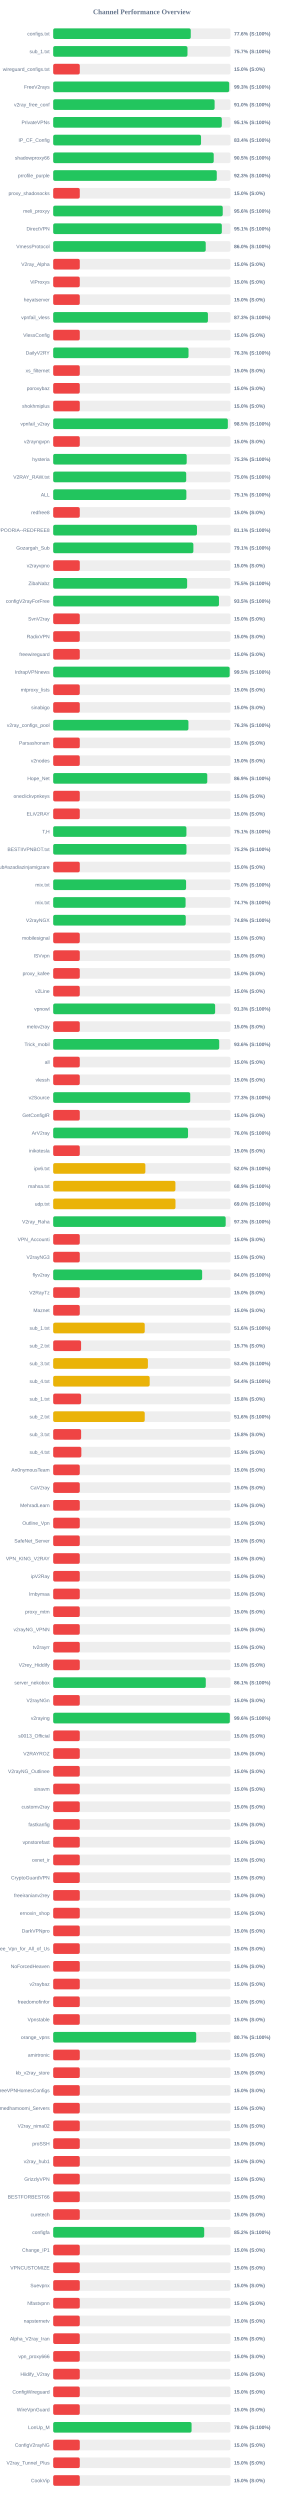
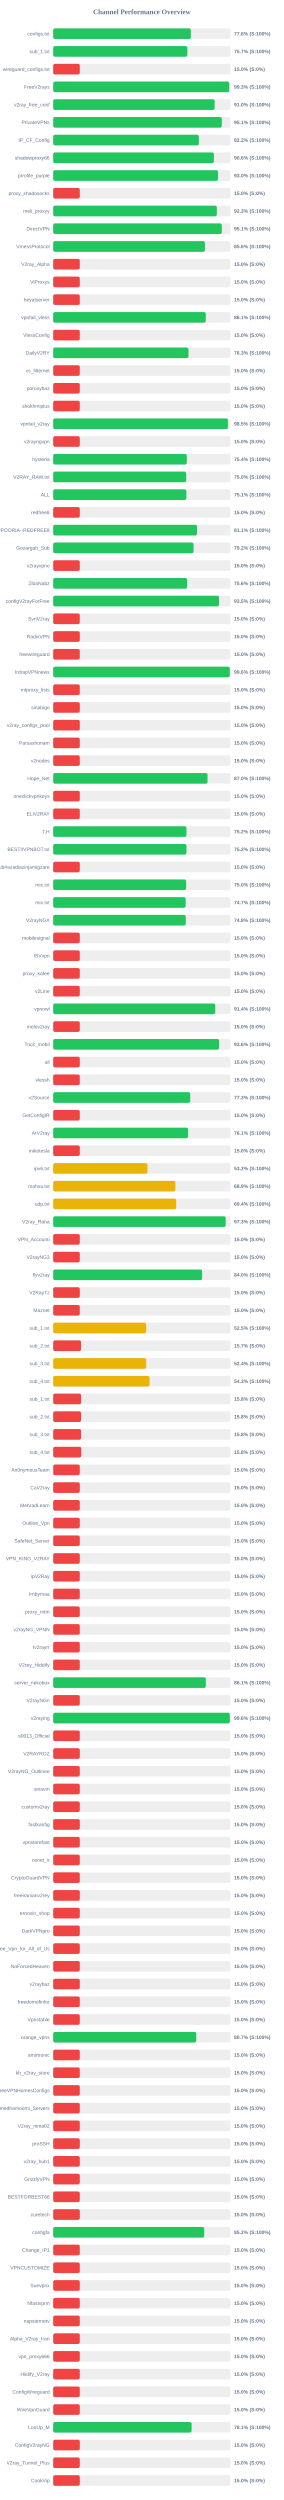
<svg xmlns="http://www.w3.org/2000/svg" width="800" height="7050" version="1.1">
  <style>
        .row { font: 14px Arial; fill: #64748b; }
        .score { font: bold 14px Arial; fill: #64748b; }
    </style>
  <text x="400" y="40" text-anchor="middle" font-size="20px" font-weight="bold" fill="#64748b">Channel Performance Overview</text>
  <rect x="150" y="80" width="500" height="30" fill="#eee" rx="5" />
-   <rect x="150" y="80" width="387.95" height="30" fill="#22c55e" rx="5" />
+   <rect x="150" y="80" width="388.2" height="30" fill="#22c55e" rx="5" />
  <text x="140" y="100" text-anchor="end" class="row">configs.txt</text>
  <text x="660" y="100" text-anchor="start" class="score">77.6% (S:100%)</text>
  <rect x="150" y="130" width="500" height="30" fill="#eee" rx="5" />
-   <rect x="150" y="130" width="378.7" height="30" fill="#22c55e" rx="5" />
+   <rect x="150" y="130" width="378.35" height="30" fill="#22c55e" rx="5" />
  <text x="140" y="150" text-anchor="end" class="row">sub_1.txt</text>
  <text x="660" y="150" text-anchor="start" class="score">75.7% (S:100%)</text>
  <rect x="150" y="180" width="500" height="30" fill="#eee" rx="5" />
  <rect x="150" y="180" width="75.0" height="30" fill="#ef4444" rx="5" />
  <text x="140" y="200" text-anchor="end" class="row">wireguard_configs.txt</text>
  <text x="660" y="200" text-anchor="start" class="score">15.0% (S:0%)</text>
  <rect x="150" y="230" width="500" height="30" fill="#eee" rx="5" />
-   <rect x="150" y="230" width="496.3" height="30" fill="#22c55e" rx="5" />
+   <rect x="150" y="230" width="496.45" height="30" fill="#22c55e" rx="5" />
  <text x="140" y="250" text-anchor="end" class="row">FreeV2rays</text>
  <text x="660" y="250" text-anchor="start" class="score">99.3% (S:100%)</text>
  <rect x="150" y="280" width="500" height="30" fill="#eee" rx="5" />
-   <rect x="150" y="280" width="455.2" height="30" fill="#22c55e" rx="5" />
+   <rect x="150" y="280" width="455.25" height="30" fill="#22c55e" rx="5" />
  <text x="140" y="300" text-anchor="end" class="row">v2ray_free_conf</text>
  <text x="660" y="300" text-anchor="start" class="score">91.0% (S:100%)</text>
  <rect x="150" y="330" width="500" height="30" fill="#eee" rx="5" />
-   <rect x="150" y="330" width="475.45" height="30" fill="#22c55e" rx="5" />
+   <rect x="150" y="330" width="475.5" height="30" fill="#22c55e" rx="5" />
  <text x="140" y="350" text-anchor="end" class="row">PrivateVPNs</text>
  <text x="660" y="350" text-anchor="start" class="score">95.1% (S:100%)</text>
  <rect x="150" y="380" width="500" height="30" fill="#eee" rx="5" />
-   <rect x="150" y="380" width="416.9" height="30" fill="#22c55e" rx="5" />
+   <rect x="150" y="380" width="410.8" height="30" fill="#22c55e" rx="5" />
  <text x="140" y="400" text-anchor="end" class="row">IP_CF_Config</text>
-   <text x="660" y="400" text-anchor="start" class="score">83.4% (S:100%)</text>
+   <text x="660" y="400" text-anchor="start" class="score">82.2% (S:100%)</text>
  <rect x="150" y="430" width="500" height="30" fill="#eee" rx="5" />
-   <rect x="150" y="430" width="452.7" height="30" fill="#22c55e" rx="5" />
+   <rect x="150" y="430" width="453.2" height="30" fill="#22c55e" rx="5" />
  <text x="140" y="450" text-anchor="end" class="row">shadowproxy66</text>
-   <text x="660" y="450" text-anchor="start" class="score">90.5% (S:100%)</text>
+   <text x="660" y="450" text-anchor="start" class="score">90.6% (S:100%)</text>
  <rect x="150" y="480" width="500" height="30" fill="#eee" rx="5" />
-   <rect x="150" y="480" width="461.3" height="30" fill="#22c55e" rx="5" />
+   <rect x="150" y="480" width="464.9" height="30" fill="#22c55e" rx="5" />
  <text x="140" y="500" text-anchor="end" class="row">prrofile_purple</text>
-   <text x="660" y="500" text-anchor="start" class="score">92.3% (S:100%)</text>
+   <text x="660" y="500" text-anchor="start" class="score">93.0% (S:100%)</text>
  <rect x="150" y="530" width="500" height="30" fill="#eee" rx="5" />
  <rect x="150" y="530" width="75.0" height="30" fill="#ef4444" rx="5" />
  <text x="140" y="550" text-anchor="end" class="row">proxy_shadosocks</text>
  <text x="660" y="550" text-anchor="start" class="score">15.0% (S:0%)</text>
  <rect x="150" y="580" width="500" height="30" fill="#eee" rx="5" />
-   <rect x="150" y="580" width="478.15" height="30" fill="#22c55e" rx="5" />
+   <rect x="150" y="580" width="461.45" height="30" fill="#22c55e" rx="5" />
  <text x="140" y="600" text-anchor="end" class="row">meli_proxyy</text>
-   <text x="660" y="600" text-anchor="start" class="score">95.6% (S:100%)</text>
+   <text x="660" y="600" text-anchor="start" class="score">92.3% (S:100%)</text>
  <rect x="150" y="630" width="500" height="30" fill="#eee" rx="5" />
-   <rect x="150" y="630" width="475.55" height="30" fill="#22c55e" rx="5" />
+   <rect x="150" y="630" width="475.5" height="30" fill="#22c55e" rx="5" />
  <text x="140" y="650" text-anchor="end" class="row">DirectVPN</text>
  <text x="660" y="650" text-anchor="start" class="score">95.1% (S:100%)</text>
  <rect x="150" y="680" width="500" height="30" fill="#eee" rx="5" />
-   <rect x="150" y="680" width="430.15" height="30" fill="#22c55e" rx="5" />
+   <rect x="150" y="680" width="427.85" height="30" fill="#22c55e" rx="5" />
  <text x="140" y="700" text-anchor="end" class="row">VmessProtocol</text>
-   <text x="660" y="700" text-anchor="start" class="score">86.0% (S:100%)</text>
+   <text x="660" y="700" text-anchor="start" class="score">85.6% (S:100%)</text>
  <rect x="150" y="730" width="500" height="30" fill="#eee" rx="5" />
  <rect x="150" y="730" width="75.0" height="30" fill="#ef4444" rx="5" />
  <text x="140" y="750" text-anchor="end" class="row">V2ray_Alpha</text>
  <text x="660" y="750" text-anchor="start" class="score">15.0% (S:0%)</text>
  <rect x="150" y="780" width="500" height="30" fill="#eee" rx="5" />
  <rect x="150" y="780" width="75.0" height="30" fill="#ef4444" rx="5" />
  <text x="140" y="800" text-anchor="end" class="row">ViProxys</text>
  <text x="660" y="800" text-anchor="start" class="score">15.0% (S:0%)</text>
  <rect x="150" y="830" width="500" height="30" fill="#eee" rx="5" />
  <rect x="150" y="830" width="75.0" height="30" fill="#ef4444" rx="5" />
  <text x="140" y="850" text-anchor="end" class="row">heyatserver</text>
  <text x="660" y="850" text-anchor="start" class="score">15.0% (S:0%)</text>
  <rect x="150" y="880" width="500" height="30" fill="#eee" rx="5" />
-   <rect x="150" y="880" width="436.35" height="30" fill="#22c55e" rx="5" />
+   <rect x="150" y="880" width="430.3" height="30" fill="#22c55e" rx="5" />
  <text x="140" y="900" text-anchor="end" class="row">vpnfail_vless</text>
-   <text x="660" y="900" text-anchor="start" class="score">87.3% (S:100%)</text>
+   <text x="660" y="900" text-anchor="start" class="score">86.1% (S:100%)</text>
  <rect x="150" y="930" width="500" height="30" fill="#eee" rx="5" />
  <rect x="150" y="930" width="75.0" height="30" fill="#ef4444" rx="5" />
  <text x="140" y="950" text-anchor="end" class="row">VlessConfig</text>
  <text x="660" y="950" text-anchor="start" class="score">15.0% (S:0%)</text>
  <rect x="150" y="980" width="500" height="30" fill="#eee" rx="5" />
-   <rect x="150" y="980" width="381.65" height="30" fill="#22c55e" rx="5" />
+   <rect x="150" y="980" width="381.55" height="30" fill="#22c55e" rx="5" />
  <text x="140" y="1000" text-anchor="end" class="row">DailyV2RY</text>
  <text x="660" y="1000" text-anchor="start" class="score">76.3% (S:100%)</text>
  <rect x="150" y="1030" width="500" height="30" fill="#eee" rx="5" />
  <rect x="150" y="1030" width="75.0" height="30" fill="#ef4444" rx="5" />
  <text x="140" y="1050" text-anchor="end" class="row">xs_filternet</text>
  <text x="660" y="1050" text-anchor="start" class="score">15.0% (S:0%)</text>
  <rect x="150" y="1080" width="500" height="30" fill="#eee" rx="5" />
  <rect x="150" y="1080" width="75.0" height="30" fill="#ef4444" rx="5" />
  <text x="140" y="1100" text-anchor="end" class="row">poroxybaz</text>
  <text x="660" y="1100" text-anchor="start" class="score">15.0% (S:0%)</text>
  <rect x="150" y="1130" width="500" height="30" fill="#eee" rx="5" />
  <rect x="150" y="1130" width="75.0" height="30" fill="#ef4444" rx="5" />
  <text x="140" y="1150" text-anchor="end" class="row">shokhmiplus</text>
  <text x="660" y="1150" text-anchor="start" class="score">15.0% (S:0%)</text>
  <rect x="150" y="1180" width="500" height="30" fill="#eee" rx="5" />
-   <rect x="150" y="1180" width="492.55" height="30" fill="#22c55e" rx="5" />
+   <rect x="150" y="1180" width="492.7" height="30" fill="#22c55e" rx="5" />
  <text x="140" y="1200" text-anchor="end" class="row">vpnfail_v2ray</text>
  <text x="660" y="1200" text-anchor="start" class="score">98.5% (S:100%)</text>
  <rect x="150" y="1230" width="500" height="30" fill="#eee" rx="5" />
  <rect x="150" y="1230" width="75.0" height="30" fill="#ef4444" rx="5" />
  <text x="140" y="1250" text-anchor="end" class="row">v2rayngvpn</text>
  <text x="660" y="1250" text-anchor="start" class="score">15.0% (S:0%)</text>
  <rect x="150" y="1280" width="500" height="30" fill="#eee" rx="5" />
-   <rect x="150" y="1280" width="376.5" height="30" fill="#22c55e" rx="5" />
+   <rect x="150" y="1280" width="376.85" height="30" fill="#22c55e" rx="5" />
  <text x="140" y="1300" text-anchor="end" class="row">hysteria</text>
-   <text x="660" y="1300" text-anchor="start" class="score">75.3% (S:100%)</text>
+   <text x="660" y="1300" text-anchor="start" class="score">75.4% (S:100%)</text>
  <rect x="150" y="1330" width="500" height="30" fill="#eee" rx="5" />
  <rect x="150" y="1330" width="375.1" height="30" fill="#22c55e" rx="5" />
  <text x="140" y="1350" text-anchor="end" class="row">V2RAY_RAW.txt</text>
  <text x="660" y="1350" text-anchor="start" class="score">75.0% (S:100%)</text>
  <rect x="150" y="1380" width="500" height="30" fill="#eee" rx="5" />
  <rect x="150" y="1380" width="375.55" height="30" fill="#22c55e" rx="5" />
  <text x="140" y="1400" text-anchor="end" class="row">ALL</text>
  <text x="660" y="1400" text-anchor="start" class="score">75.1% (S:100%)</text>
  <rect x="150" y="1430" width="500" height="30" fill="#eee" rx="5" />
  <rect x="150" y="1430" width="75.0" height="30" fill="#ef4444" rx="5" />
  <text x="140" y="1450" text-anchor="end" class="row">redfree8</text>
  <text x="660" y="1450" text-anchor="start" class="score">15.0% (S:0%)</text>
  <rect x="150" y="1480" width="500" height="30" fill="#eee" rx="5" />
-   <rect x="150" y="1480" width="405.45" height="30" fill="#22c55e" rx="5" />
+   <rect x="150" y="1480" width="405.7" height="30" fill="#22c55e" rx="5" />
  <text x="140" y="1500" text-anchor="end" class="row">POORIA--REDFREE8.txt#POORIA--REDFREE8</text>
  <text x="660" y="1500" text-anchor="start" class="score">81.1% (S:100%)</text>
  <rect x="150" y="1530" width="500" height="30" fill="#eee" rx="5" />
-   <rect x="150" y="1530" width="395.3" height="30" fill="#22c55e" rx="5" />
+   <rect x="150" y="1530" width="395.8" height="30" fill="#22c55e" rx="5" />
  <text x="140" y="1550" text-anchor="end" class="row">Gozargah_Sub</text>
-   <text x="660" y="1550" text-anchor="start" class="score">79.1% (S:100%)</text>
+   <text x="660" y="1550" text-anchor="start" class="score">79.2% (S:100%)</text>
  <rect x="150" y="1580" width="500" height="30" fill="#eee" rx="5" />
  <rect x="150" y="1580" width="75.0" height="30" fill="#ef4444" rx="5" />
  <text x="140" y="1600" text-anchor="end" class="row">v2rayvpno</text>
  <text x="660" y="1600" text-anchor="start" class="score">15.0% (S:0%)</text>
  <rect x="150" y="1630" width="500" height="30" fill="#eee" rx="5" />
-   <rect x="150" y="1630" width="377.7" height="30" fill="#22c55e" rx="5" />
+   <rect x="150" y="1630" width="377.8" height="30" fill="#22c55e" rx="5" />
  <text x="140" y="1650" text-anchor="end" class="row">ZibaNabz</text>
-   <text x="660" y="1650" text-anchor="start" class="score">75.5% (S:100%)</text>
+   <text x="660" y="1650" text-anchor="start" class="score">75.6% (S:100%)</text>
  <rect x="150" y="1680" width="500" height="30" fill="#eee" rx="5" />
-   <rect x="150" y="1680" width="467.5" height="30" fill="#22c55e" rx="5" />
+   <rect x="150" y="1680" width="467.65" height="30" fill="#22c55e" rx="5" />
  <text x="140" y="1700" text-anchor="end" class="row">configV2rayForFree</text>
  <text x="660" y="1700" text-anchor="start" class="score">93.5% (S:100%)</text>
  <rect x="150" y="1730" width="500" height="30" fill="#eee" rx="5" />
  <rect x="150" y="1730" width="75.0" height="30" fill="#ef4444" rx="5" />
  <text x="140" y="1750" text-anchor="end" class="row">SvnV2ray</text>
  <text x="660" y="1750" text-anchor="start" class="score">15.0% (S:0%)</text>
  <rect x="150" y="1780" width="500" height="30" fill="#eee" rx="5" />
  <rect x="150" y="1780" width="75.0" height="30" fill="#ef4444" rx="5" />
  <text x="140" y="1800" text-anchor="end" class="row">RadixVPN</text>
  <text x="660" y="1800" text-anchor="start" class="score">15.0% (S:0%)</text>
  <rect x="150" y="1830" width="500" height="30" fill="#eee" rx="5" />
  <rect x="150" y="1830" width="75.0" height="30" fill="#ef4444" rx="5" />
  <text x="140" y="1850" text-anchor="end" class="row">freewireguard</text>
  <text x="660" y="1850" text-anchor="start" class="score">15.0% (S:0%)</text>
  <rect x="150" y="1880" width="500" height="30" fill="#eee" rx="5" />
-   <rect x="150" y="1880" width="497.65" height="30" fill="#22c55e" rx="5" />
+   <rect x="150" y="1880" width="498.0" height="30" fill="#22c55e" rx="5" />
  <text x="140" y="1900" text-anchor="end" class="row">IrdrapVPNnews</text>
-   <text x="660" y="1900" text-anchor="start" class="score">99.5% (S:100%)</text>
+   <text x="660" y="1900" text-anchor="start" class="score">99.6% (S:100%)</text>
  <rect x="150" y="1930" width="500" height="30" fill="#eee" rx="5" />
  <rect x="150" y="1930" width="75.0" height="30" fill="#ef4444" rx="5" />
  <text x="140" y="1950" text-anchor="end" class="row">mtproxy_lists</text>
  <text x="660" y="1950" text-anchor="start" class="score">15.0% (S:0%)</text>
  <rect x="150" y="1980" width="500" height="30" fill="#eee" rx="5" />
  <rect x="150" y="1980" width="75.0" height="30" fill="#ef4444" rx="5" />
  <text x="140" y="2000" text-anchor="end" class="row">sinabigo</text>
  <text x="660" y="2000" text-anchor="start" class="score">15.0% (S:0%)</text>
  <rect x="150" y="2030" width="500" height="30" fill="#eee" rx="5" />
-   <rect x="150" y="2030" width="381.35" height="30" fill="#22c55e" rx="5" />
+   <rect x="150" y="2030" width="75.0" height="30" fill="#ef4444" rx="5" />
  <text x="140" y="2050" text-anchor="end" class="row">v2ray_configs_pool</text>
-   <text x="660" y="2050" text-anchor="start" class="score">76.3% (S:100%)</text>
+   <text x="660" y="2050" text-anchor="start" class="score">15.0% (S:0%)</text>
  <rect x="150" y="2080" width="500" height="30" fill="#eee" rx="5" />
  <rect x="150" y="2080" width="75.0" height="30" fill="#ef4444" rx="5" />
  <text x="140" y="2100" text-anchor="end" class="row">Parsashonam</text>
  <text x="660" y="2100" text-anchor="start" class="score">15.0% (S:0%)</text>
  <rect x="150" y="2130" width="500" height="30" fill="#eee" rx="5" />
  <rect x="150" y="2130" width="75.0" height="30" fill="#ef4444" rx="5" />
  <text x="140" y="2150" text-anchor="end" class="row">v2nodes</text>
  <text x="660" y="2150" text-anchor="start" class="score">15.0% (S:0%)</text>
  <rect x="150" y="2180" width="500" height="30" fill="#eee" rx="5" />
-   <rect x="150" y="2180" width="434.5" height="30" fill="#22c55e" rx="5" />
+   <rect x="150" y="2180" width="435.25" height="30" fill="#22c55e" rx="5" />
  <text x="140" y="2200" text-anchor="end" class="row">Hope_Net</text>
-   <text x="660" y="2200" text-anchor="start" class="score">86.9% (S:100%)</text>
+   <text x="660" y="2200" text-anchor="start" class="score">87.0% (S:100%)</text>
  <rect x="150" y="2230" width="500" height="30" fill="#eee" rx="5" />
  <rect x="150" y="2230" width="75.0" height="30" fill="#ef4444" rx="5" />
  <text x="140" y="2250" text-anchor="end" class="row">oneclickvpnkeys</text>
  <text x="660" y="2250" text-anchor="start" class="score">15.0% (S:0%)</text>
  <rect x="150" y="2280" width="500" height="30" fill="#eee" rx="5" />
  <rect x="150" y="2280" width="75.0" height="30" fill="#ef4444" rx="5" />
  <text x="140" y="2300" text-anchor="end" class="row">ELiV2RAY</text>
  <text x="660" y="2300" text-anchor="start" class="score">15.0% (S:0%)</text>
  <rect x="150" y="2330" width="500" height="30" fill="#eee" rx="5" />
-   <rect x="150" y="2330" width="375.7" height="30" fill="#22c55e" rx="5" />
+   <rect x="150" y="2330" width="375.8" height="30" fill="#22c55e" rx="5" />
  <text x="140" y="2350" text-anchor="end" class="row">T,H</text>
-   <text x="660" y="2350" text-anchor="start" class="score">75.1% (S:100%)</text>
+   <text x="660" y="2350" text-anchor="start" class="score">75.2% (S:100%)</text>
  <rect x="150" y="2380" width="500" height="30" fill="#eee" rx="5" />
-   <rect x="150" y="2380" width="375.85" height="30" fill="#22c55e" rx="5" />
+   <rect x="150" y="2380" width="375.8" height="30" fill="#22c55e" rx="5" />
  <text x="140" y="2400" text-anchor="end" class="row">BESTIIVPNBOT.txt</text>
  <text x="660" y="2400" text-anchor="start" class="score">75.2% (S:100%)</text>
  <rect x="150" y="2430" width="500" height="30" fill="#eee" rx="5" />
  <rect x="150" y="2430" width="75.0" height="30" fill="#ef4444" rx="5" />
  <text x="140" y="2450" text-anchor="end" class="row">Sub#azadiazinjamigzare</text>
  <text x="660" y="2450" text-anchor="start" class="score">15.0% (S:0%)</text>
  <rect x="150" y="2480" width="500" height="30" fill="#eee" rx="5" />
-   <rect x="150" y="2480" width="374.75" height="30" fill="#22c55e" rx="5" />
+   <rect x="150" y="2480" width="374.9" height="30" fill="#22c55e" rx="5" />
  <text x="140" y="2500" text-anchor="end" class="row">mix.txt</text>
  <text x="660" y="2500" text-anchor="start" class="score">75.0% (S:100%)</text>
  <rect x="150" y="2530" width="500" height="30" fill="#eee" rx="5" />
-   <rect x="150" y="2530" width="373.35" height="30" fill="#22c55e" rx="5" />
+   <rect x="150" y="2530" width="373.6" height="30" fill="#22c55e" rx="5" />
  <text x="140" y="2550" text-anchor="end" class="row">mix.txt</text>
  <text x="660" y="2550" text-anchor="start" class="score">74.7% (S:100%)</text>
  <rect x="150" y="2580" width="500" height="30" fill="#eee" rx="5" />
  <rect x="150" y="2580" width="373.85" height="30" fill="#22c55e" rx="5" />
  <text x="140" y="2600" text-anchor="end" class="row">V2rayNGX</text>
  <text x="660" y="2600" text-anchor="start" class="score">74.8% (S:100%)</text>
  <rect x="150" y="2630" width="500" height="30" fill="#eee" rx="5" />
  <rect x="150" y="2630" width="75.0" height="30" fill="#ef4444" rx="5" />
  <text x="140" y="2650" text-anchor="end" class="row">mobilesignal</text>
  <text x="660" y="2650" text-anchor="start" class="score">15.0% (S:0%)</text>
  <rect x="150" y="2680" width="500" height="30" fill="#eee" rx="5" />
  <rect x="150" y="2680" width="75.0" height="30" fill="#ef4444" rx="5" />
  <text x="140" y="2700" text-anchor="end" class="row">ISVvpn</text>
  <text x="660" y="2700" text-anchor="start" class="score">15.0% (S:0%)</text>
  <rect x="150" y="2730" width="500" height="30" fill="#eee" rx="5" />
  <rect x="150" y="2730" width="75.0" height="30" fill="#ef4444" rx="5" />
  <text x="140" y="2750" text-anchor="end" class="row">proxy_kafee</text>
  <text x="660" y="2750" text-anchor="start" class="score">15.0% (S:0%)</text>
  <rect x="150" y="2780" width="500" height="30" fill="#eee" rx="5" />
  <rect x="150" y="2780" width="75.0" height="30" fill="#ef4444" rx="5" />
  <text x="140" y="2800" text-anchor="end" class="row">v2Line</text>
  <text x="660" y="2800" text-anchor="start" class="score">15.0% (S:0%)</text>
  <rect x="150" y="2830" width="500" height="30" fill="#eee" rx="5" />
-   <rect x="150" y="2830" width="456.65" height="30" fill="#22c55e" rx="5" />
+   <rect x="150" y="2830" width="457.0" height="30" fill="#22c55e" rx="5" />
  <text x="140" y="2850" text-anchor="end" class="row">vpnowl</text>
-   <text x="660" y="2850" text-anchor="start" class="score">91.3% (S:100%)</text>
+   <text x="660" y="2850" text-anchor="start" class="score">91.4% (S:100%)</text>
  <rect x="150" y="2880" width="500" height="30" fill="#eee" rx="5" />
  <rect x="150" y="2880" width="75.0" height="30" fill="#ef4444" rx="5" />
  <text x="140" y="2900" text-anchor="end" class="row">melov2ray</text>
  <text x="660" y="2900" text-anchor="start" class="score">15.0% (S:0%)</text>
  <rect x="150" y="2930" width="500" height="30" fill="#eee" rx="5" />
-   <rect x="150" y="2930" width="468.15" height="30" fill="#22c55e" rx="5" />
+   <rect x="150" y="2930" width="468.0" height="30" fill="#22c55e" rx="5" />
  <text x="140" y="2950" text-anchor="end" class="row">Trick_mobil</text>
  <text x="660" y="2950" text-anchor="start" class="score">93.6% (S:100%)</text>
  <rect x="150" y="2980" width="500" height="30" fill="#eee" rx="5" />
  <rect x="150" y="2980" width="75.0" height="30" fill="#ef4444" rx="5" />
  <text x="140" y="3000" text-anchor="end" class="row">all</text>
  <text x="660" y="3000" text-anchor="start" class="score">15.0% (S:0%)</text>
  <rect x="150" y="3030" width="500" height="30" fill="#eee" rx="5" />
  <rect x="150" y="3030" width="75.0" height="30" fill="#ef4444" rx="5" />
  <text x="140" y="3050" text-anchor="end" class="row">vlessh</text>
  <text x="660" y="3050" text-anchor="start" class="score">15.0% (S:0%)</text>
  <rect x="150" y="3080" width="500" height="30" fill="#eee" rx="5" />
  <rect x="150" y="3080" width="386.45" height="30" fill="#22c55e" rx="5" />
  <text x="140" y="3100" text-anchor="end" class="row">v2Source</text>
  <text x="660" y="3100" text-anchor="start" class="score">77.3% (S:100%)</text>
  <rect x="150" y="3130" width="500" height="30" fill="#eee" rx="5" />
  <rect x="150" y="3130" width="75.0" height="30" fill="#ef4444" rx="5" />
  <text x="140" y="3150" text-anchor="end" class="row">GetConfigIR</text>
  <text x="660" y="3150" text-anchor="start" class="score">15.0% (S:0%)</text>
  <rect x="150" y="3180" width="500" height="30" fill="#eee" rx="5" />
-   <rect x="150" y="3180" width="380.25" height="30" fill="#22c55e" rx="5" />
+   <rect x="150" y="3180" width="380.35" height="30" fill="#22c55e" rx="5" />
  <text x="140" y="3200" text-anchor="end" class="row">ArV2ray</text>
-   <text x="660" y="3200" text-anchor="start" class="score">76.0% (S:100%)</text>
+   <text x="660" y="3200" text-anchor="start" class="score">76.1% (S:100%)</text>
  <rect x="150" y="3230" width="500" height="30" fill="#eee" rx="5" />
  <rect x="150" y="3230" width="75.0" height="30" fill="#ef4444" rx="5" />
  <text x="140" y="3250" text-anchor="end" class="row">inikotesla</text>
  <text x="660" y="3250" text-anchor="start" class="score">15.0% (S:0%)</text>
  <rect x="150" y="3280" width="500" height="30" fill="#eee" rx="5" />
-   <rect x="150" y="3280" width="259.9" height="30" fill="#eab308" rx="5" />
+   <rect x="150" y="3280" width="265.85" height="30" fill="#eab308" rx="5" />
  <text x="140" y="3300" text-anchor="end" class="row">ipv6.txt</text>
-   <text x="660" y="3300" text-anchor="start" class="score">52.0% (S:100%)</text>
+   <text x="660" y="3300" text-anchor="start" class="score">53.2% (S:100%)</text>
  <rect x="150" y="3330" width="500" height="30" fill="#eee" rx="5" />
-   <rect x="150" y="3330" width="344.65" height="30" fill="#eab308" rx="5" />
+   <rect x="150" y="3330" width="344.55" height="30" fill="#eab308" rx="5" />
  <text x="140" y="3350" text-anchor="end" class="row">mahsa.txt</text>
  <text x="660" y="3350" text-anchor="start" class="score">68.9% (S:100%)</text>
  <rect x="150" y="3380" width="500" height="30" fill="#eee" rx="5" />
-   <rect x="150" y="3380" width="344.85" height="30" fill="#eab308" rx="5" />
+   <rect x="150" y="3380" width="346.9" height="30" fill="#eab308" rx="5" />
  <text x="140" y="3400" text-anchor="end" class="row">udp.txt</text>
-   <text x="660" y="3400" text-anchor="start" class="score">69.0% (S:100%)</text>
+   <text x="660" y="3400" text-anchor="start" class="score">69.4% (S:100%)</text>
  <rect x="150" y="3430" width="500" height="30" fill="#eee" rx="5" />
-   <rect x="150" y="3430" width="486.45" height="30" fill="#22c55e" rx="5" />
+   <rect x="150" y="3430" width="486.4" height="30" fill="#22c55e" rx="5" />
  <text x="140" y="3450" text-anchor="end" class="row">V2ray_Raha</text>
  <text x="660" y="3450" text-anchor="start" class="score">97.3% (S:100%)</text>
  <rect x="150" y="3480" width="500" height="30" fill="#eee" rx="5" />
  <rect x="150" y="3480" width="75.0" height="30" fill="#ef4444" rx="5" />
  <text x="140" y="3500" text-anchor="end" class="row">VPN_Accounti</text>
  <text x="660" y="3500" text-anchor="start" class="score">15.0% (S:0%)</text>
  <rect x="150" y="3530" width="500" height="30" fill="#eee" rx="5" />
  <rect x="150" y="3530" width="75.0" height="30" fill="#ef4444" rx="5" />
  <text x="140" y="3550" text-anchor="end" class="row">V2rayNG3</text>
  <text x="660" y="3550" text-anchor="start" class="score">15.0% (S:0%)</text>
  <rect x="150" y="3580" width="500" height="30" fill="#eee" rx="5" />
-   <rect x="150" y="3580" width="420.0" height="30" fill="#22c55e" rx="5" />
+   <rect x="150" y="3580" width="419.95" height="30" fill="#22c55e" rx="5" />
  <text x="140" y="3600" text-anchor="end" class="row">flyv2ray</text>
  <text x="660" y="3600" text-anchor="start" class="score">84.0% (S:100%)</text>
  <rect x="150" y="3630" width="500" height="30" fill="#eee" rx="5" />
  <rect x="150" y="3630" width="75.0" height="30" fill="#ef4444" rx="5" />
  <text x="140" y="3650" text-anchor="end" class="row">V2RayTz</text>
  <text x="660" y="3650" text-anchor="start" class="score">15.0% (S:0%)</text>
  <rect x="150" y="3680" width="500" height="30" fill="#eee" rx="5" />
  <rect x="150" y="3680" width="75.0" height="30" fill="#ef4444" rx="5" />
  <text x="140" y="3700" text-anchor="end" class="row">Maznet</text>
  <text x="660" y="3700" text-anchor="start" class="score">15.0% (S:0%)</text>
  <rect x="150" y="3730" width="500" height="30" fill="#eee" rx="5" />
-   <rect x="150" y="3730" width="258.15" height="30" fill="#eab308" rx="5" />
+   <rect x="150" y="3730" width="262.35" height="30" fill="#eab308" rx="5" />
  <text x="140" y="3750" text-anchor="end" class="row">sub_1.txt</text>
-   <text x="660" y="3750" text-anchor="start" class="score">51.6% (S:100%)</text>
+   <text x="660" y="3750" text-anchor="start" class="score">52.5% (S:100%)</text>
  <rect x="150" y="3780" width="500" height="30" fill="#eee" rx="5" />
  <rect x="150" y="3780" width="78.65" height="30" fill="#ef4444" rx="5" />
  <text x="140" y="3800" text-anchor="end" class="row">sub_2.txt</text>
  <text x="660" y="3800" text-anchor="start" class="score">15.7% (S:0%)</text>
  <rect x="150" y="3830" width="500" height="30" fill="#eee" rx="5" />
-   <rect x="150" y="3830" width="267.1" height="30" fill="#eab308" rx="5" />
+   <rect x="150" y="3830" width="262.1" height="30" fill="#eab308" rx="5" />
  <text x="140" y="3850" text-anchor="end" class="row">sub_3.txt</text>
-   <text x="660" y="3850" text-anchor="start" class="score">53.4% (S:100%)</text>
+   <text x="660" y="3850" text-anchor="start" class="score">52.4% (S:100%)</text>
  <rect x="150" y="3880" width="500" height="30" fill="#eee" rx="5" />
-   <rect x="150" y="3880" width="272.1" height="30" fill="#eab308" rx="5" />
+   <rect x="150" y="3880" width="271.7" height="30" fill="#eab308" rx="5" />
  <text x="140" y="3900" text-anchor="end" class="row">sub_4.txt</text>
-   <text x="660" y="3900" text-anchor="start" class="score">54.4% (S:100%)</text>
+   <text x="660" y="3900" text-anchor="start" class="score">54.3% (S:100%)</text>
  <rect x="150" y="3930" width="500" height="30" fill="#eee" rx="5" />
  <rect x="150" y="3930" width="78.75" height="30" fill="#ef4444" rx="5" />
  <text x="140" y="3950" text-anchor="end" class="row">sub_1.txt</text>
  <text x="660" y="3950" text-anchor="start" class="score">15.8% (S:0%)</text>
  <rect x="150" y="3980" width="500" height="30" fill="#eee" rx="5" />
-   <rect x="150" y="3980" width="258.15" height="30" fill="#eab308" rx="5" />
+   <rect x="150" y="3980" width="78.75" height="30" fill="#ef4444" rx="5" />
  <text x="140" y="4000" text-anchor="end" class="row">sub_2.txt</text>
-   <text x="660" y="4000" text-anchor="start" class="score">51.6% (S:100%)</text>
+   <text x="660" y="4000" text-anchor="start" class="score">15.8% (S:0%)</text>
  <rect x="150" y="4030" width="500" height="30" fill="#eee" rx="5" />
  <rect x="150" y="4030" width="78.75" height="30" fill="#ef4444" rx="5" />
  <text x="140" y="4050" text-anchor="end" class="row">sub_3.txt</text>
  <text x="660" y="4050" text-anchor="start" class="score">15.8% (S:0%)</text>
  <rect x="150" y="4080" width="500" height="30" fill="#eee" rx="5" />
-   <rect x="150" y="4080" width="79.4" height="30" fill="#ef4444" rx="5" />
+   <rect x="150" y="4080" width="79.25" height="30" fill="#ef4444" rx="5" />
  <text x="140" y="4100" text-anchor="end" class="row">sub_4.txt</text>
-   <text x="660" y="4100" text-anchor="start" class="score">15.9% (S:0%)</text>
+   <text x="660" y="4100" text-anchor="start" class="score">15.8% (S:0%)</text>
  <rect x="150" y="4130" width="500" height="30" fill="#eee" rx="5" />
  <rect x="150" y="4130" width="75.0" height="30" fill="#ef4444" rx="5" />
  <text x="140" y="4150" text-anchor="end" class="row">An0nymousTeam</text>
  <text x="660" y="4150" text-anchor="start" class="score">15.0% (S:0%)</text>
  <rect x="150" y="4180" width="500" height="30" fill="#eee" rx="5" />
  <rect x="150" y="4180" width="75.0" height="30" fill="#ef4444" rx="5" />
  <text x="140" y="4200" text-anchor="end" class="row">CaV2ray</text>
  <text x="660" y="4200" text-anchor="start" class="score">15.0% (S:0%)</text>
  <rect x="150" y="4230" width="500" height="30" fill="#eee" rx="5" />
  <rect x="150" y="4230" width="75.0" height="30" fill="#ef4444" rx="5" />
  <text x="140" y="4250" text-anchor="end" class="row">MehradLearn</text>
  <text x="660" y="4250" text-anchor="start" class="score">15.0% (S:0%)</text>
  <rect x="150" y="4280" width="500" height="30" fill="#eee" rx="5" />
  <rect x="150" y="4280" width="75.0" height="30" fill="#ef4444" rx="5" />
  <text x="140" y="4300" text-anchor="end" class="row">Outline_Vpn</text>
  <text x="660" y="4300" text-anchor="start" class="score">15.0% (S:0%)</text>
  <rect x="150" y="4330" width="500" height="30" fill="#eee" rx="5" />
  <rect x="150" y="4330" width="75.0" height="30" fill="#ef4444" rx="5" />
  <text x="140" y="4350" text-anchor="end" class="row">SafeNet_Server</text>
  <text x="660" y="4350" text-anchor="start" class="score">15.0% (S:0%)</text>
  <rect x="150" y="4380" width="500" height="30" fill="#eee" rx="5" />
  <rect x="150" y="4380" width="75.0" height="30" fill="#ef4444" rx="5" />
  <text x="140" y="4400" text-anchor="end" class="row">VPN_KING_V2RAY</text>
  <text x="660" y="4400" text-anchor="start" class="score">15.0% (S:0%)</text>
  <rect x="150" y="4430" width="500" height="30" fill="#eee" rx="5" />
  <rect x="150" y="4430" width="75.0" height="30" fill="#ef4444" rx="5" />
  <text x="140" y="4450" text-anchor="end" class="row">ipV2Ray</text>
  <text x="660" y="4450" text-anchor="start" class="score">15.0% (S:0%)</text>
  <rect x="150" y="4480" width="500" height="30" fill="#eee" rx="5" />
  <rect x="150" y="4480" width="75.0" height="30" fill="#ef4444" rx="5" />
  <text x="140" y="4500" text-anchor="end" class="row">lrnbymaa</text>
  <text x="660" y="4500" text-anchor="start" class="score">15.0% (S:0%)</text>
  <rect x="150" y="4530" width="500" height="30" fill="#eee" rx="5" />
  <rect x="150" y="4530" width="75.0" height="30" fill="#ef4444" rx="5" />
  <text x="140" y="4550" text-anchor="end" class="row">proxy_mtm</text>
  <text x="660" y="4550" text-anchor="start" class="score">15.0% (S:0%)</text>
  <rect x="150" y="4580" width="500" height="30" fill="#eee" rx="5" />
  <rect x="150" y="4580" width="75.0" height="30" fill="#ef4444" rx="5" />
  <text x="140" y="4600" text-anchor="end" class="row">v2rayNG_VPNN</text>
  <text x="660" y="4600" text-anchor="start" class="score">15.0% (S:0%)</text>
  <rect x="150" y="4630" width="500" height="30" fill="#eee" rx="5" />
  <rect x="150" y="4630" width="75.0" height="30" fill="#ef4444" rx="5" />
  <text x="140" y="4650" text-anchor="end" class="row">tv2rayrr</text>
  <text x="660" y="4650" text-anchor="start" class="score">15.0% (S:0%)</text>
  <rect x="150" y="4680" width="500" height="30" fill="#eee" rx="5" />
  <rect x="150" y="4680" width="75.0" height="30" fill="#ef4444" rx="5" />
  <text x="140" y="4700" text-anchor="end" class="row">V2rey_Hiddify</text>
  <text x="660" y="4700" text-anchor="start" class="score">15.0% (S:0%)</text>
  <rect x="150" y="4730" width="500" height="30" fill="#eee" rx="5" />
-   <rect x="150" y="4730" width="430.3" height="30" fill="#22c55e" rx="5" />
+   <rect x="150" y="4730" width="430.45" height="30" fill="#22c55e" rx="5" />
  <text x="140" y="4750" text-anchor="end" class="row">server_nekobox</text>
  <text x="660" y="4750" text-anchor="start" class="score">86.1% (S:100%)</text>
  <rect x="150" y="4780" width="500" height="30" fill="#eee" rx="5" />
  <rect x="150" y="4780" width="75.0" height="30" fill="#ef4444" rx="5" />
  <text x="140" y="4800" text-anchor="end" class="row">V2rayNGn</text>
  <text x="660" y="4800" text-anchor="start" class="score">15.0% (S:0%)</text>
  <rect x="150" y="4830" width="500" height="30" fill="#eee" rx="5" />
  <rect x="150" y="4830" width="498.1" height="30" fill="#22c55e" rx="5" />
  <text x="140" y="4850" text-anchor="end" class="row">v2raying</text>
  <text x="660" y="4850" text-anchor="start" class="score">99.6% (S:100%)</text>
  <rect x="150" y="4880" width="500" height="30" fill="#eee" rx="5" />
  <rect x="150" y="4880" width="75.0" height="30" fill="#ef4444" rx="5" />
  <text x="140" y="4900" text-anchor="end" class="row">s0013_Official</text>
  <text x="660" y="4900" text-anchor="start" class="score">15.0% (S:0%)</text>
  <rect x="150" y="4930" width="500" height="30" fill="#eee" rx="5" />
  <rect x="150" y="4930" width="75.0" height="30" fill="#ef4444" rx="5" />
  <text x="140" y="4950" text-anchor="end" class="row">V2RAYROZ</text>
  <text x="660" y="4950" text-anchor="start" class="score">15.0% (S:0%)</text>
  <rect x="150" y="4980" width="500" height="30" fill="#eee" rx="5" />
  <rect x="150" y="4980" width="75.0" height="30" fill="#ef4444" rx="5" />
  <text x="140" y="5000" text-anchor="end" class="row">V2rayNG_Outlinee</text>
  <text x="660" y="5000" text-anchor="start" class="score">15.0% (S:0%)</text>
  <rect x="150" y="5030" width="500" height="30" fill="#eee" rx="5" />
  <rect x="150" y="5030" width="75.0" height="30" fill="#ef4444" rx="5" />
  <text x="140" y="5050" text-anchor="end" class="row">sinavm</text>
  <text x="660" y="5050" text-anchor="start" class="score">15.0% (S:0%)</text>
  <rect x="150" y="5080" width="500" height="30" fill="#eee" rx="5" />
  <rect x="150" y="5080" width="75.0" height="30" fill="#ef4444" rx="5" />
  <text x="140" y="5100" text-anchor="end" class="row">customv2ray</text>
  <text x="660" y="5100" text-anchor="start" class="score">15.0% (S:0%)</text>
  <rect x="150" y="5130" width="500" height="30" fill="#eee" rx="5" />
  <rect x="150" y="5130" width="75.0" height="30" fill="#ef4444" rx="5" />
  <text x="140" y="5150" text-anchor="end" class="row">fastkanfig</text>
  <text x="660" y="5150" text-anchor="start" class="score">15.0% (S:0%)</text>
  <rect x="150" y="5180" width="500" height="30" fill="#eee" rx="5" />
  <rect x="150" y="5180" width="75.0" height="30" fill="#ef4444" rx="5" />
  <text x="140" y="5200" text-anchor="end" class="row">vpnstorefast</text>
  <text x="660" y="5200" text-anchor="start" class="score">15.0% (S:0%)</text>
  <rect x="150" y="5230" width="500" height="30" fill="#eee" rx="5" />
  <rect x="150" y="5230" width="75.0" height="30" fill="#ef4444" rx="5" />
  <text x="140" y="5250" text-anchor="end" class="row">oxnet_ir</text>
  <text x="660" y="5250" text-anchor="start" class="score">15.0% (S:0%)</text>
  <rect x="150" y="5280" width="500" height="30" fill="#eee" rx="5" />
  <rect x="150" y="5280" width="75.0" height="30" fill="#ef4444" rx="5" />
  <text x="140" y="5300" text-anchor="end" class="row">CryptoGuardVPN</text>
  <text x="660" y="5300" text-anchor="start" class="score">15.0% (S:0%)</text>
  <rect x="150" y="5330" width="500" height="30" fill="#eee" rx="5" />
  <rect x="150" y="5330" width="75.0" height="30" fill="#ef4444" rx="5" />
  <text x="140" y="5350" text-anchor="end" class="row">freeiranianv2rey</text>
  <text x="660" y="5350" text-anchor="start" class="score">15.0% (S:0%)</text>
  <rect x="150" y="5380" width="500" height="30" fill="#eee" rx="5" />
  <rect x="150" y="5380" width="75.0" height="30" fill="#ef4444" rx="5" />
  <text x="140" y="5400" text-anchor="end" class="row">ernoxin_shop</text>
  <text x="660" y="5400" text-anchor="start" class="score">15.0% (S:0%)</text>
  <rect x="150" y="5430" width="500" height="30" fill="#eee" rx="5" />
  <rect x="150" y="5430" width="75.0" height="30" fill="#ef4444" rx="5" />
  <text x="140" y="5450" text-anchor="end" class="row">DarkVPNpro</text>
  <text x="660" y="5450" text-anchor="start" class="score">15.0% (S:0%)</text>
  <rect x="150" y="5480" width="500" height="30" fill="#eee" rx="5" />
  <rect x="150" y="5480" width="75.0" height="30" fill="#ef4444" rx="5" />
  <text x="140" y="5500" text-anchor="end" class="row">Free_Vpn_for_All_of_Us</text>
  <text x="660" y="5500" text-anchor="start" class="score">15.0% (S:0%)</text>
  <rect x="150" y="5530" width="500" height="30" fill="#eee" rx="5" />
  <rect x="150" y="5530" width="75.0" height="30" fill="#ef4444" rx="5" />
  <text x="140" y="5550" text-anchor="end" class="row">NoForcedHeaven</text>
  <text x="660" y="5550" text-anchor="start" class="score">15.0% (S:0%)</text>
  <rect x="150" y="5580" width="500" height="30" fill="#eee" rx="5" />
  <rect x="150" y="5580" width="75.0" height="30" fill="#ef4444" rx="5" />
  <text x="140" y="5600" text-anchor="end" class="row">v2raybaz</text>
  <text x="660" y="5600" text-anchor="start" class="score">15.0% (S:0%)</text>
  <rect x="150" y="5630" width="500" height="30" fill="#eee" rx="5" />
  <rect x="150" y="5630" width="75.0" height="30" fill="#ef4444" rx="5" />
  <text x="140" y="5650" text-anchor="end" class="row">freedomofinfor</text>
  <text x="660" y="5650" text-anchor="start" class="score">15.0% (S:0%)</text>
  <rect x="150" y="5680" width="500" height="30" fill="#eee" rx="5" />
  <rect x="150" y="5680" width="75.0" height="30" fill="#ef4444" rx="5" />
  <text x="140" y="5700" text-anchor="end" class="row">Vpnstable</text>
  <text x="660" y="5700" text-anchor="start" class="score">15.0% (S:0%)</text>
  <rect x="150" y="5730" width="500" height="30" fill="#eee" rx="5" />
-   <rect x="150" y="5730" width="403.3" height="30" fill="#22c55e" rx="5" />
+   <rect x="150" y="5730" width="403.4" height="30" fill="#22c55e" rx="5" />
  <text x="140" y="5750" text-anchor="end" class="row">orange_vpns</text>
  <text x="660" y="5750" text-anchor="start" class="score">80.7% (S:100%)</text>
  <rect x="150" y="5780" width="500" height="30" fill="#eee" rx="5" />
  <rect x="150" y="5780" width="75.0" height="30" fill="#ef4444" rx="5" />
  <text x="140" y="5800" text-anchor="end" class="row">amirtronic</text>
  <text x="660" y="5800" text-anchor="start" class="score">15.0% (S:0%)</text>
  <rect x="150" y="5830" width="500" height="30" fill="#eee" rx="5" />
  <rect x="150" y="5830" width="75.0" height="30" fill="#ef4444" rx="5" />
  <text x="140" y="5850" text-anchor="end" class="row">kb_v2ray_store</text>
  <text x="660" y="5850" text-anchor="start" class="score">15.0% (S:0%)</text>
  <rect x="150" y="5880" width="500" height="30" fill="#eee" rx="5" />
  <rect x="150" y="5880" width="75.0" height="30" fill="#ef4444" rx="5" />
  <text x="140" y="5900" text-anchor="end" class="row">FreeVPNHomesConfigs</text>
  <text x="660" y="5900" text-anchor="start" class="score">15.0% (S:0%)</text>
  <rect x="150" y="5930" width="500" height="30" fill="#eee" rx="5" />
  <rect x="150" y="5930" width="75.0" height="30" fill="#ef4444" rx="5" />
  <text x="140" y="5950" text-anchor="end" class="row">Ahmedhamoomi_Servers</text>
  <text x="660" y="5950" text-anchor="start" class="score">15.0% (S:0%)</text>
  <rect x="150" y="5980" width="500" height="30" fill="#eee" rx="5" />
  <rect x="150" y="5980" width="75.0" height="30" fill="#ef4444" rx="5" />
  <text x="140" y="6000" text-anchor="end" class="row">V2ray_nima02</text>
  <text x="660" y="6000" text-anchor="start" class="score">15.0% (S:0%)</text>
  <rect x="150" y="6030" width="500" height="30" fill="#eee" rx="5" />
  <rect x="150" y="6030" width="75.0" height="30" fill="#ef4444" rx="5" />
  <text x="140" y="6050" text-anchor="end" class="row">proSSH</text>
  <text x="660" y="6050" text-anchor="start" class="score">15.0% (S:0%)</text>
  <rect x="150" y="6080" width="500" height="30" fill="#eee" rx="5" />
  <rect x="150" y="6080" width="75.0" height="30" fill="#ef4444" rx="5" />
  <text x="140" y="6100" text-anchor="end" class="row">v2ray_hub1</text>
  <text x="660" y="6100" text-anchor="start" class="score">15.0% (S:0%)</text>
  <rect x="150" y="6130" width="500" height="30" fill="#eee" rx="5" />
  <rect x="150" y="6130" width="75.0" height="30" fill="#ef4444" rx="5" />
  <text x="140" y="6150" text-anchor="end" class="row">GrizzlyVPN</text>
  <text x="660" y="6150" text-anchor="start" class="score">15.0% (S:0%)</text>
  <rect x="150" y="6180" width="500" height="30" fill="#eee" rx="5" />
  <rect x="150" y="6180" width="75.0" height="30" fill="#ef4444" rx="5" />
  <text x="140" y="6200" text-anchor="end" class="row">BESTFORBEST66</text>
  <text x="660" y="6200" text-anchor="start" class="score">15.0% (S:0%)</text>
  <rect x="150" y="6230" width="500" height="30" fill="#eee" rx="5" />
  <rect x="150" y="6230" width="75.0" height="30" fill="#ef4444" rx="5" />
  <text x="140" y="6250" text-anchor="end" class="row">curetech</text>
  <text x="660" y="6250" text-anchor="start" class="score">15.0% (S:0%)</text>
  <rect x="150" y="6280" width="500" height="30" fill="#eee" rx="5" />
-   <rect x="150" y="6280" width="425.85" height="30" fill="#22c55e" rx="5" />
+   <rect x="150" y="6280" width="425.9" height="30" fill="#22c55e" rx="5" />
  <text x="140" y="6300" text-anchor="end" class="row">configfa</text>
  <text x="660" y="6300" text-anchor="start" class="score">85.2% (S:100%)</text>
  <rect x="150" y="6330" width="500" height="30" fill="#eee" rx="5" />
  <rect x="150" y="6330" width="75.0" height="30" fill="#ef4444" rx="5" />
  <text x="140" y="6350" text-anchor="end" class="row">Change_IP1</text>
  <text x="660" y="6350" text-anchor="start" class="score">15.0% (S:0%)</text>
  <rect x="150" y="6380" width="500" height="30" fill="#eee" rx="5" />
  <rect x="150" y="6380" width="75.0" height="30" fill="#ef4444" rx="5" />
  <text x="140" y="6400" text-anchor="end" class="row">VPNCUSTOMIZE</text>
  <text x="660" y="6400" text-anchor="start" class="score">15.0% (S:0%)</text>
  <rect x="150" y="6430" width="500" height="30" fill="#eee" rx="5" />
  <rect x="150" y="6430" width="75.0" height="30" fill="#ef4444" rx="5" />
  <text x="140" y="6450" text-anchor="end" class="row">Suevpnx</text>
  <text x="660" y="6450" text-anchor="start" class="score">15.0% (S:0%)</text>
  <rect x="150" y="6480" width="500" height="30" fill="#eee" rx="5" />
  <rect x="150" y="6480" width="75.0" height="30" fill="#ef4444" rx="5" />
  <text x="140" y="6500" text-anchor="end" class="row">Nfastvpnn</text>
  <text x="660" y="6500" text-anchor="start" class="score">15.0% (S:0%)</text>
  <rect x="150" y="6530" width="500" height="30" fill="#eee" rx="5" />
  <rect x="150" y="6530" width="75.0" height="30" fill="#ef4444" rx="5" />
  <text x="140" y="6550" text-anchor="end" class="row">napsternetv</text>
  <text x="660" y="6550" text-anchor="start" class="score">15.0% (S:0%)</text>
  <rect x="150" y="6580" width="500" height="30" fill="#eee" rx="5" />
  <rect x="150" y="6580" width="75.0" height="30" fill="#ef4444" rx="5" />
  <text x="140" y="6600" text-anchor="end" class="row">Alpha_V2ray_Iran</text>
  <text x="660" y="6600" text-anchor="start" class="score">15.0% (S:0%)</text>
  <rect x="150" y="6630" width="500" height="30" fill="#eee" rx="5" />
  <rect x="150" y="6630" width="75.0" height="30" fill="#ef4444" rx="5" />
  <text x="140" y="6650" text-anchor="end" class="row">vpn_proxy666</text>
  <text x="660" y="6650" text-anchor="start" class="score">15.0% (S:0%)</text>
  <rect x="150" y="6680" width="500" height="30" fill="#eee" rx="5" />
  <rect x="150" y="6680" width="75.0" height="30" fill="#ef4444" rx="5" />
  <text x="140" y="6700" text-anchor="end" class="row">Hiidify_V2ray</text>
  <text x="660" y="6700" text-anchor="start" class="score">15.0% (S:0%)</text>
  <rect x="150" y="6730" width="500" height="30" fill="#eee" rx="5" />
  <rect x="150" y="6730" width="75.0" height="30" fill="#ef4444" rx="5" />
  <text x="140" y="6750" text-anchor="end" class="row">ConfigWireguard</text>
  <text x="660" y="6750" text-anchor="start" class="score">15.0% (S:0%)</text>
  <rect x="150" y="6780" width="500" height="30" fill="#eee" rx="5" />
  <rect x="150" y="6780" width="75.0" height="30" fill="#ef4444" rx="5" />
  <text x="140" y="6800" text-anchor="end" class="row">WireVpnGuard</text>
  <text x="660" y="6800" text-anchor="start" class="score">15.0% (S:0%)</text>
  <rect x="150" y="6830" width="500" height="30" fill="#eee" rx="5" />
-   <rect x="150" y="6830" width="390.25" height="30" fill="#22c55e" rx="5" />
+   <rect x="150" y="6830" width="390.3" height="30" fill="#22c55e" rx="5" />
  <text x="140" y="6850" text-anchor="end" class="row">LonUp_M</text>
-   <text x="660" y="6850" text-anchor="start" class="score">78.0% (S:100%)</text>
+   <text x="660" y="6850" text-anchor="start" class="score">78.1% (S:100%)</text>
  <rect x="150" y="6880" width="500" height="30" fill="#eee" rx="5" />
  <rect x="150" y="6880" width="75.0" height="30" fill="#ef4444" rx="5" />
  <text x="140" y="6900" text-anchor="end" class="row">ConfigV2rayNG</text>
  <text x="660" y="6900" text-anchor="start" class="score">15.0% (S:0%)</text>
  <rect x="150" y="6930" width="500" height="30" fill="#eee" rx="5" />
  <rect x="150" y="6930" width="75.0" height="30" fill="#ef4444" rx="5" />
  <text x="140" y="6950" text-anchor="end" class="row">V2ray_Tunnel_Plus</text>
  <text x="660" y="6950" text-anchor="start" class="score">15.0% (S:0%)</text>
  <rect x="150" y="6980" width="500" height="30" fill="#eee" rx="5" />
  <rect x="150" y="6980" width="75.0" height="30" fill="#ef4444" rx="5" />
  <text x="140" y="7000" text-anchor="end" class="row">CookVip</text>
  <text x="660" y="7000" text-anchor="start" class="score">15.0% (S:0%)</text>
</svg>
